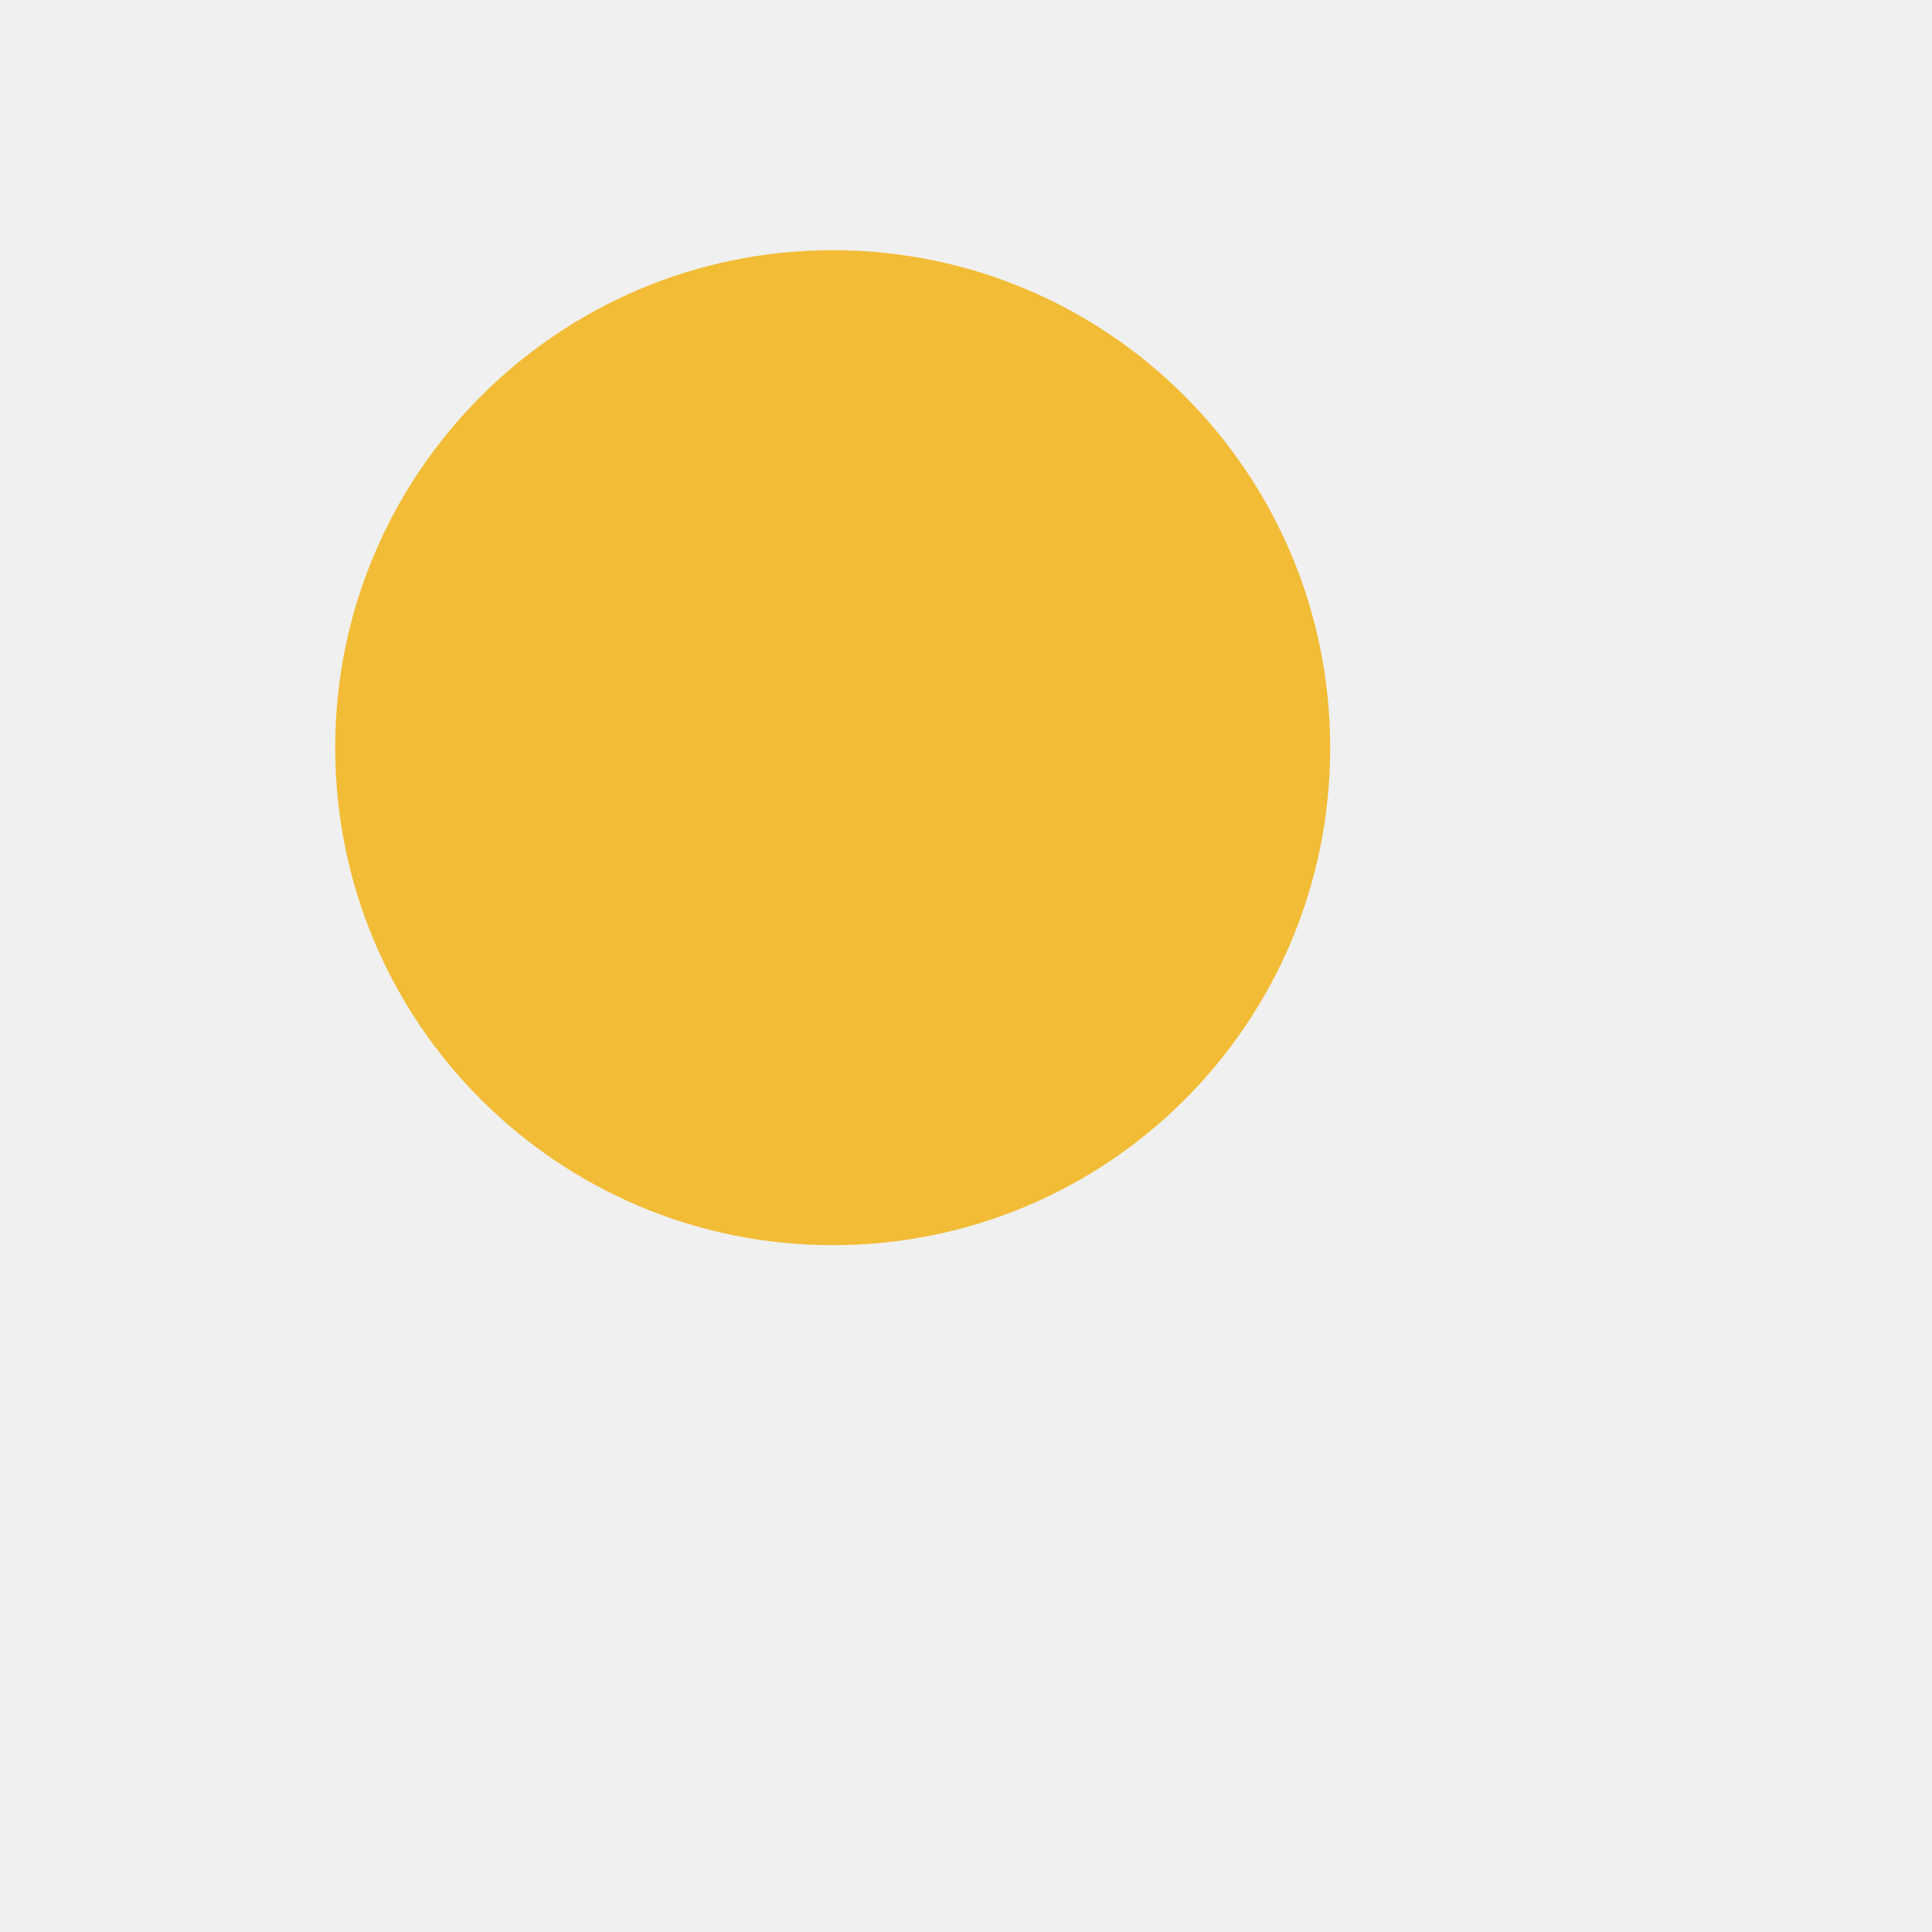
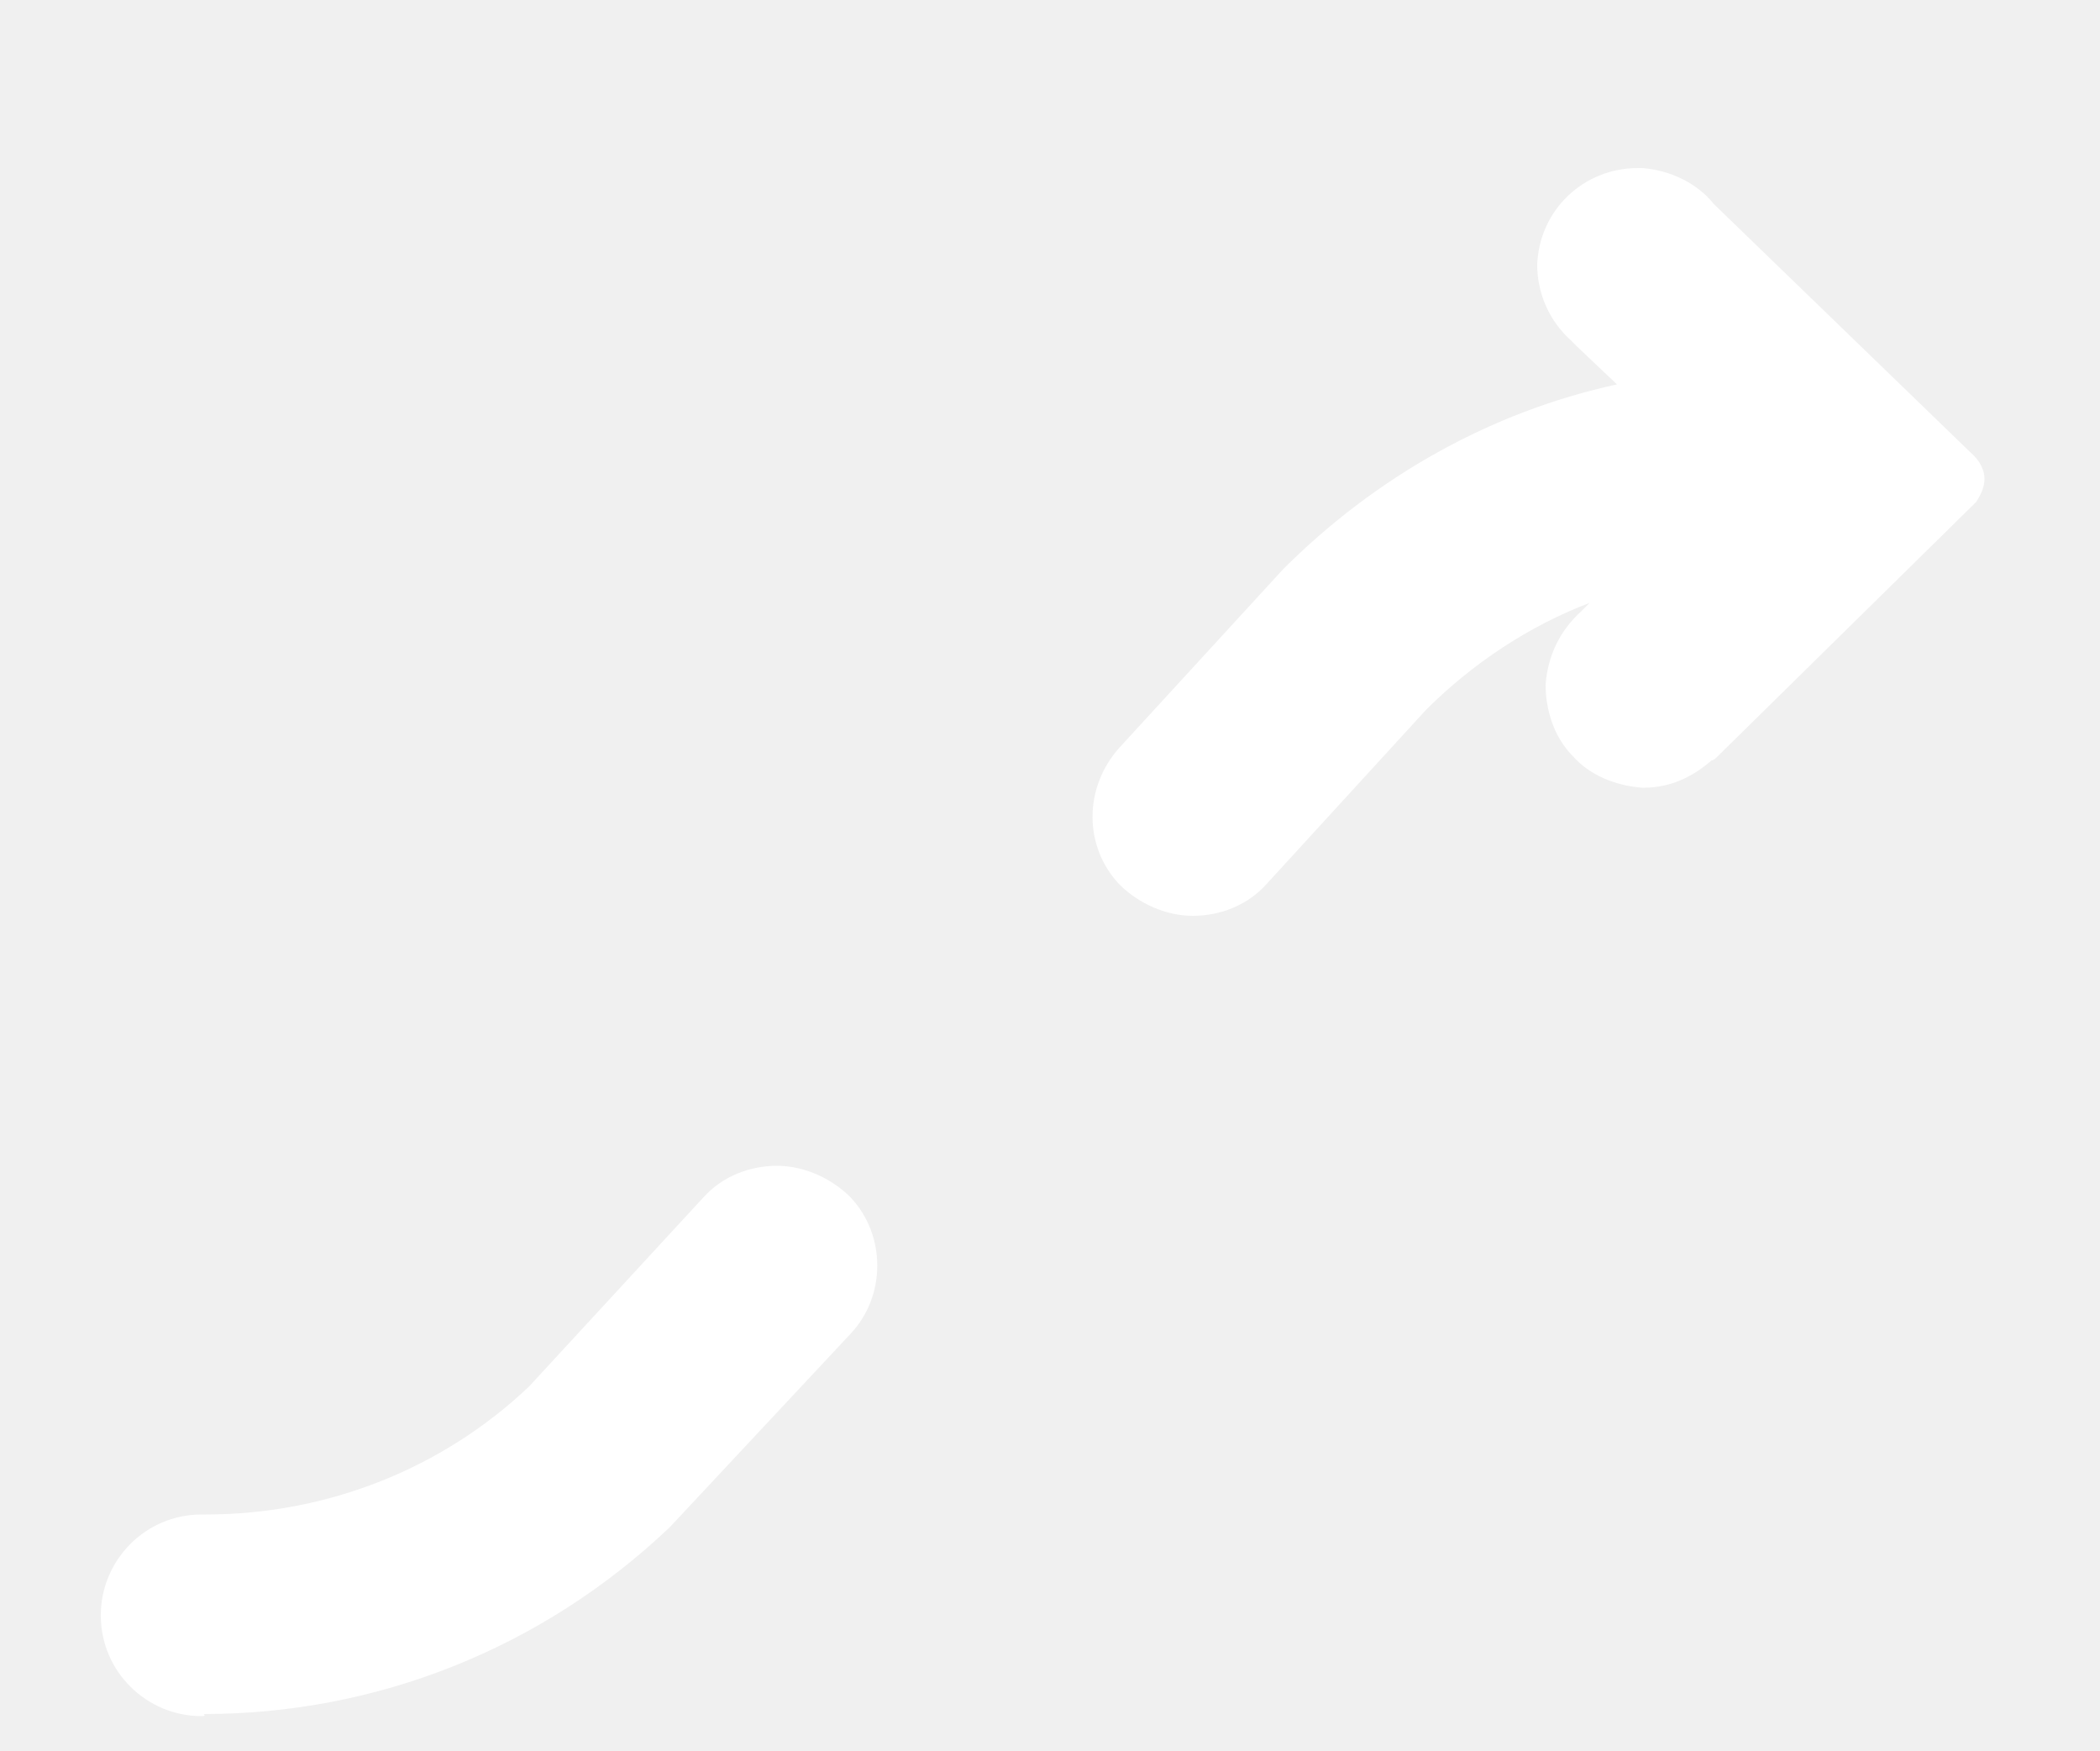
- <svg xmlns="http://www.w3.org/2000/svg" version="1.1" width="2px" height="2px">
+ <svg xmlns="http://www.w3.org/2000/svg" version="1.1" width="6px" height="5px">
  <defs>
    <pattern id="BGPattern" patternUnits="userSpaceOnUse" alignment="0 0" imageRepeat="None" />
-     <mask fill="white" id="Clip692">
-       <path d="M 0.347 0.774  C 0.347 1.059  0.578 1.289  0.862 1.289  C 1.147 1.289  1.377 1.059  1.377 0.774  C 1.377 0.49  1.147 0.259  0.862 0.259  C 0.578 0.259  0.347 0.49  0.347 0.774  Z " fill-rule="evenodd" />
+     <mask fill="white" id="Clip2795">
+       <path d="M 3.618 2.526  C 3.564 2.586  3.486 2.616  3.408 2.616  C 3.33 2.616  3.252 2.58  3.198 2.526  C 3.096 2.418  3.096 2.25  3.198 2.136  L 3.666 1.626  C 3.93 1.362  4.26 1.176  4.62 1.098  L 4.506 0.99  L 4.488 0.972  C 4.428 0.918  4.392 0.84  4.392 0.756  C 4.398 0.6  4.524 0.48  4.68 0.48  L 4.692 0.48  C 4.77 0.486  4.848 0.522  4.896 0.582  L 4.902 0.588  L 5.64 1.302  C 5.658 1.32  5.67 1.344  5.67 1.368  C 5.67 1.392  5.658 1.416  5.646 1.434  L 4.908 2.16  C 4.902 2.166  4.896 2.172  4.89 2.172  C 4.836 2.22  4.77 2.25  4.698 2.25  L 4.692 2.25  C 4.614 2.244  4.542 2.214  4.494 2.16  C 4.44 2.106  4.416 2.028  4.416 1.956  C 4.422 1.872  4.458 1.8  4.518 1.746  L 4.542 1.722  C 4.368 1.788  4.206 1.896  4.074 2.028  L 3.618 2.526  Z M 0.582 4.896  C 0.588 4.902  0.582 4.902  0.576 4.902  C 0.42 4.902  0.288 4.776  0.288 4.614  C 0.288 4.458  0.414 4.326  0.576 4.326  L 0.588 4.326  C 0.936 4.326  1.266 4.194  1.512 3.96  L 2.01 3.42  C 2.064 3.36  2.142 3.33  2.22 3.33  C 2.298 3.33  2.376 3.366  2.43 3.42  C 2.532 3.528  2.532 3.702  2.43 3.81  L 1.914 4.362  C 1.548 4.71  1.074 4.896  0.582 4.896  Z " fill-rule="evenodd" />
    </mask>
  </defs>
-   <g transform="matrix(1 0 0 1 -695 -1241 )">
-     <path d="M 0.347 0.774  C 0.347 1.059  0.578 1.289  0.862 1.289  C 1.147 1.289  1.377 1.059  1.377 0.774  C 1.377 0.49  1.147 0.259  0.862 0.259  C 0.578 0.259  0.347 0.49  0.347 0.774  Z " fill-rule="nonzero" fill="rgba(242, 188, 54, 1)" stroke="none" transform="matrix(1 0 0 1 695 1241 )" class="fill" />
-     <path d="M 0.347 0.774  C 0.347 1.059  0.578 1.289  0.862 1.289  C 1.147 1.289  1.377 1.059  1.377 0.774  C 1.377 0.49  1.147 0.259  0.862 0.259  C 0.578 0.259  0.347 0.49  0.347 0.774  Z " stroke-width="0" stroke-dasharray="0" stroke="rgba(255, 255, 255, 0)" fill="none" transform="matrix(1 0 0 1 695 1241 )" class="stroke" mask="url(#Clip692)" />
+   <g transform="matrix(1 0 0 1 -1154 -417 )">
+     <path d="M 3.618 2.526  C 3.564 2.586  3.486 2.616  3.408 2.616  C 3.33 2.616  3.252 2.58  3.198 2.526  C 3.096 2.418  3.096 2.25  3.198 2.136  L 3.666 1.626  C 3.93 1.362  4.26 1.176  4.62 1.098  L 4.506 0.99  L 4.488 0.972  C 4.428 0.918  4.392 0.84  4.392 0.756  C 4.398 0.6  4.524 0.48  4.68 0.48  L 4.692 0.48  C 4.77 0.486  4.848 0.522  4.896 0.582  L 4.902 0.588  L 5.64 1.302  C 5.658 1.32  5.67 1.344  5.67 1.368  C 5.67 1.392  5.658 1.416  5.646 1.434  L 4.908 2.16  C 4.902 2.166  4.896 2.172  4.89 2.172  C 4.836 2.22  4.77 2.25  4.698 2.25  L 4.692 2.25  C 4.614 2.244  4.542 2.214  4.494 2.16  C 4.44 2.106  4.416 2.028  4.416 1.956  C 4.422 1.872  4.458 1.8  4.518 1.746  L 4.542 1.722  C 4.368 1.788  4.206 1.896  4.074 2.028  L 3.618 2.526  Z M 0.582 4.896  C 0.588 4.902  0.582 4.902  0.576 4.902  C 0.42 4.902  0.288 4.776  0.288 4.614  C 0.288 4.458  0.414 4.326  0.576 4.326  L 0.588 4.326  C 0.936 4.326  1.266 4.194  1.512 3.96  L 2.01 3.42  C 2.064 3.36  2.142 3.33  2.22 3.33  C 2.298 3.33  2.376 3.366  2.43 3.42  C 2.532 3.528  2.532 3.702  2.43 3.81  L 1.914 4.362  C 1.548 4.71  1.074 4.896  0.582 4.896  Z " fill-rule="nonzero" fill="rgba(255, 255, 255, 1)" stroke="none" transform="matrix(1 0 0 1 1154 417 )" class="fill" />
+     <path d="M 3.618 2.526  C 3.564 2.586  3.486 2.616  3.408 2.616  C 3.33 2.616  3.252 2.58  3.198 2.526  C 3.096 2.418  3.096 2.25  3.198 2.136  L 3.666 1.626  C 3.93 1.362  4.26 1.176  4.62 1.098  L 4.506 0.99  L 4.488 0.972  C 4.428 0.918  4.392 0.84  4.392 0.756  C 4.398 0.6  4.524 0.48  4.68 0.48  L 4.692 0.48  C 4.77 0.486  4.848 0.522  4.896 0.582  L 4.902 0.588  L 5.64 1.302  C 5.658 1.32  5.67 1.344  5.67 1.368  C 5.67 1.392  5.658 1.416  5.646 1.434  L 4.908 2.16  C 4.902 2.166  4.896 2.172  4.89 2.172  C 4.836 2.22  4.77 2.25  4.698 2.25  L 4.692 2.25  C 4.614 2.244  4.542 2.214  4.494 2.16  C 4.44 2.106  4.416 2.028  4.416 1.956  C 4.422 1.872  4.458 1.8  4.518 1.746  L 4.542 1.722  C 4.368 1.788  4.206 1.896  4.074 2.028  L 3.618 2.526  Z " stroke-width="0" stroke-dasharray="0" stroke="rgba(255, 255, 255, 0)" fill="none" transform="matrix(1 0 0 1 1154 417 )" class="stroke" mask="url(#Clip2795)" />
+     <path d="M 0.582 4.896  C 0.588 4.902  0.582 4.902  0.576 4.902  C 0.42 4.902  0.288 4.776  0.288 4.614  C 0.288 4.458  0.414 4.326  0.576 4.326  L 0.588 4.326  C 0.936 4.326  1.266 4.194  1.512 3.96  L 2.01 3.42  C 2.064 3.36  2.142 3.33  2.22 3.33  C 2.298 3.33  2.376 3.366  2.43 3.42  C 2.532 3.528  2.532 3.702  2.43 3.81  L 1.914 4.362  C 1.548 4.71  1.074 4.896  0.582 4.896  Z " stroke-width="0" stroke-dasharray="0" stroke="rgba(255, 255, 255, 0)" fill="none" transform="matrix(1 0 0 1 1154 417 )" class="stroke" mask="url(#Clip2795)" />
  </g>
</svg>
